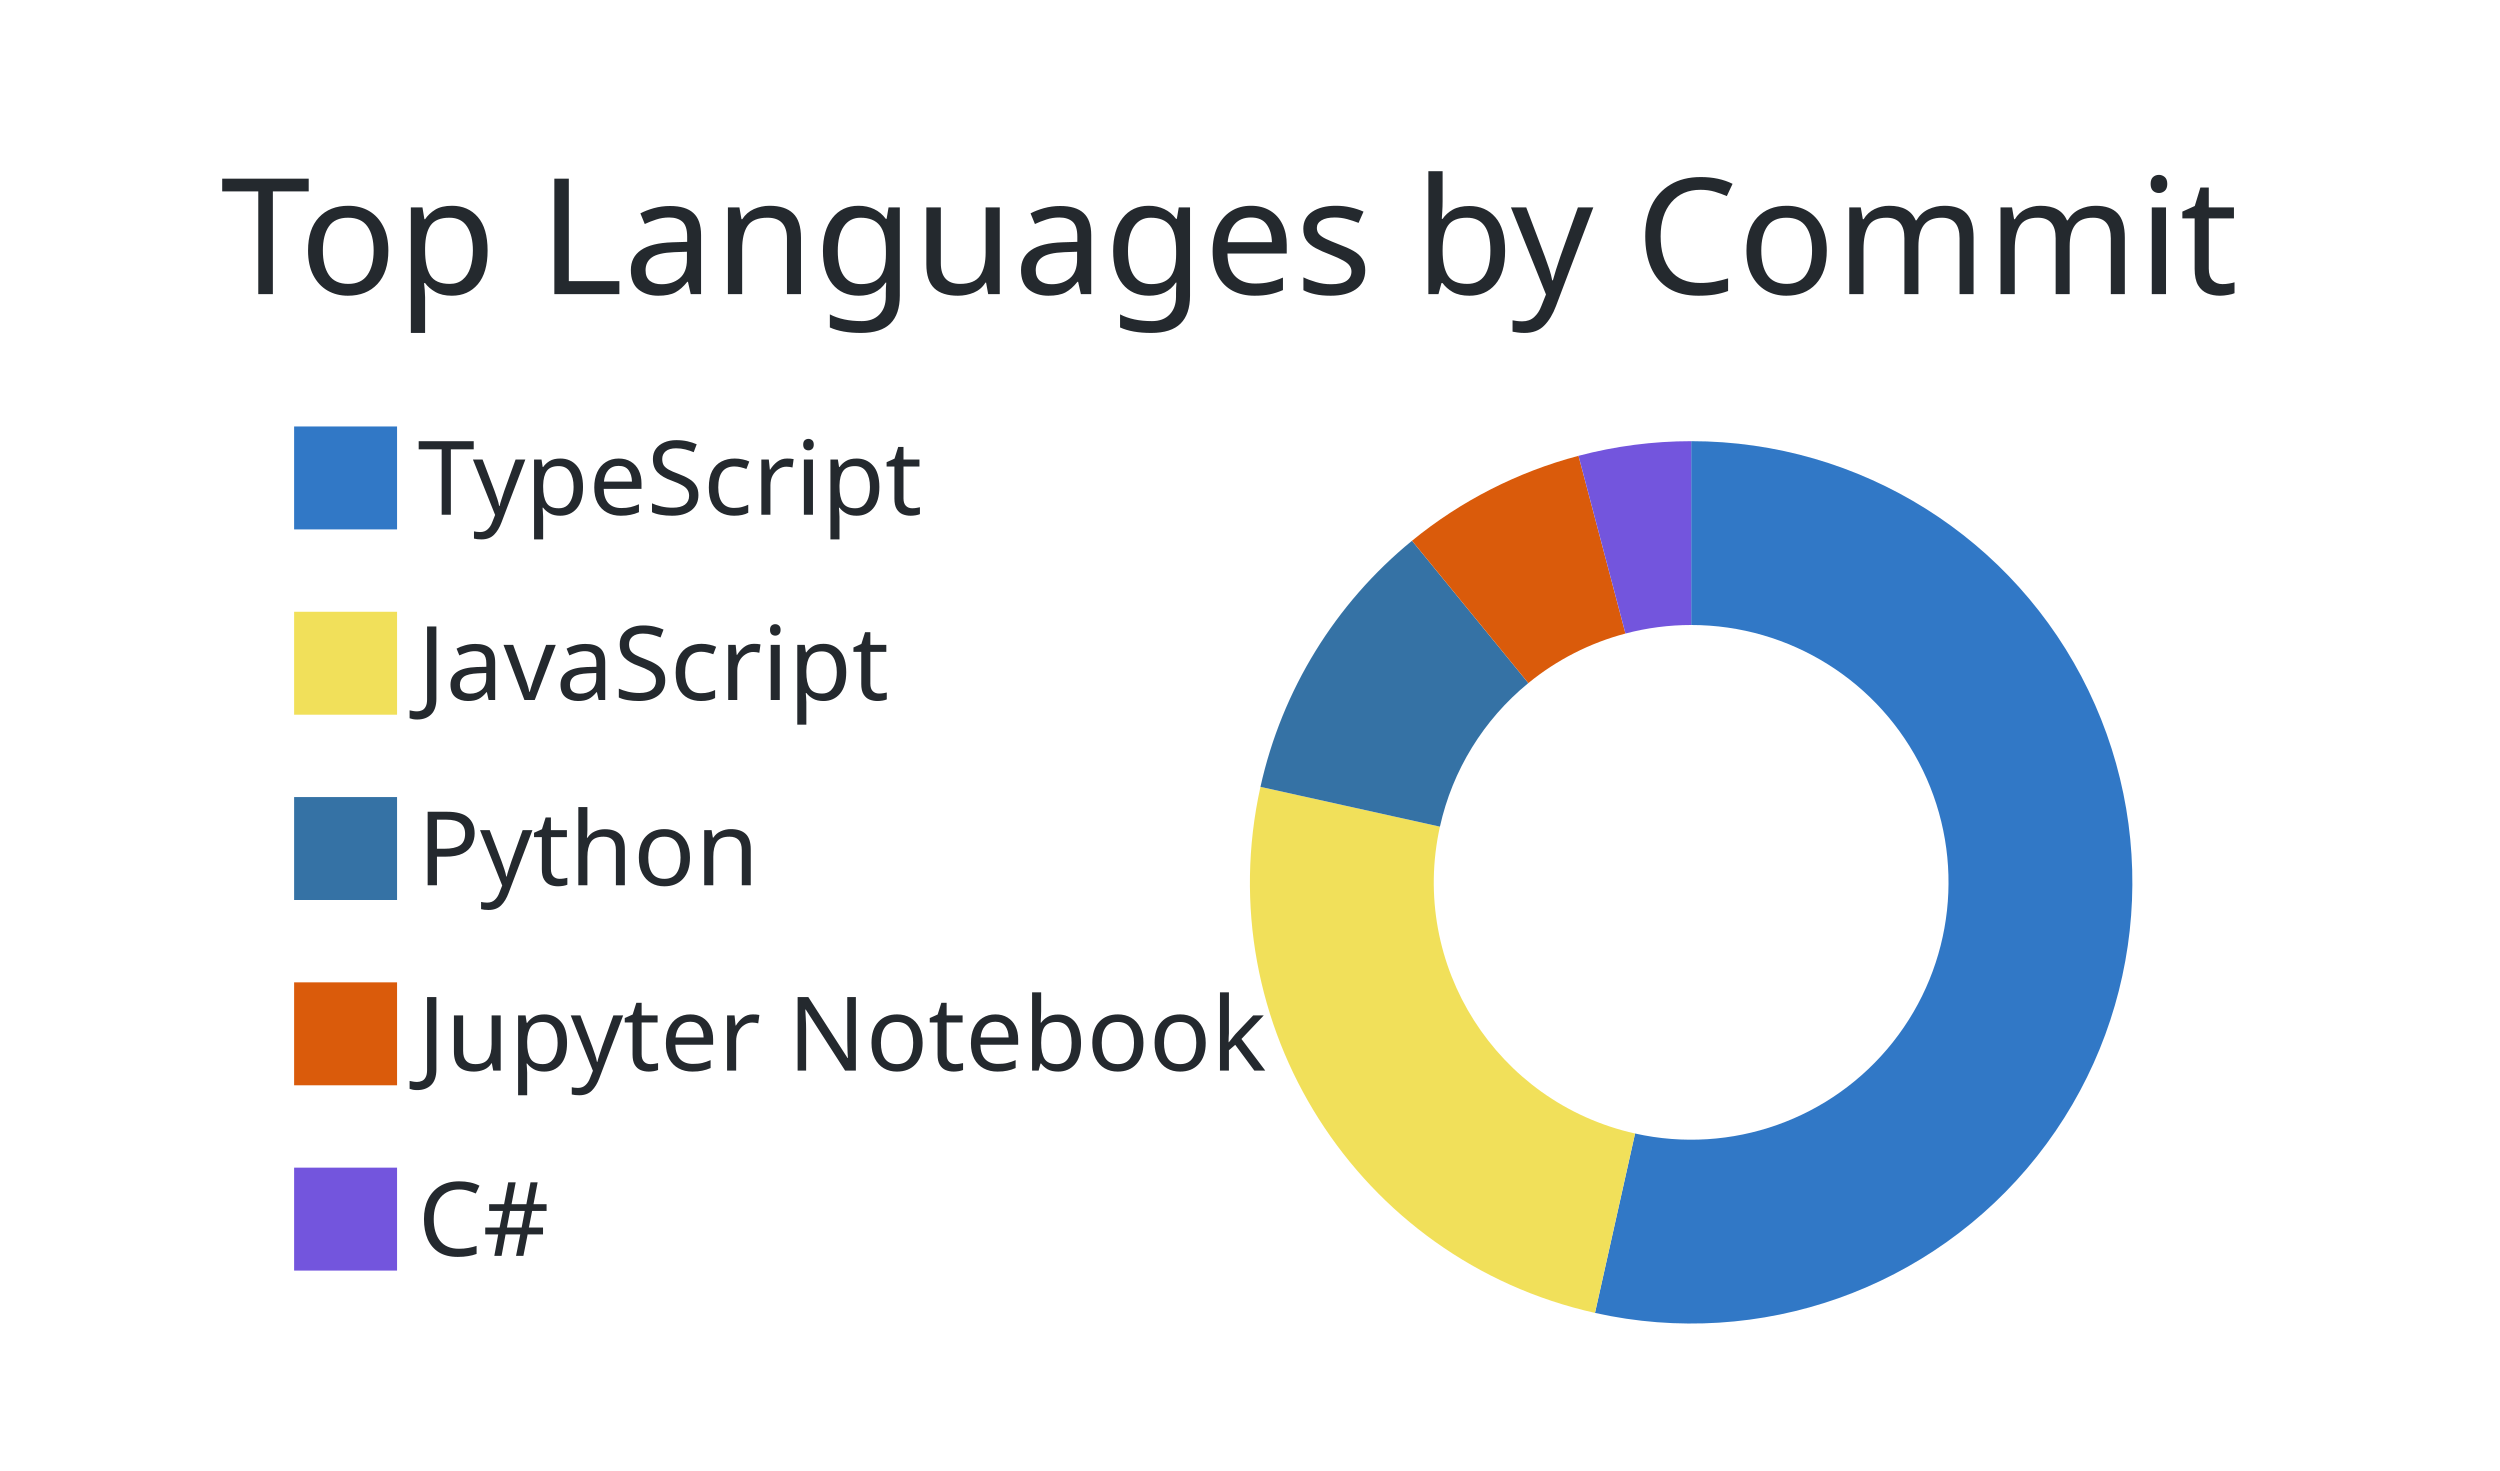
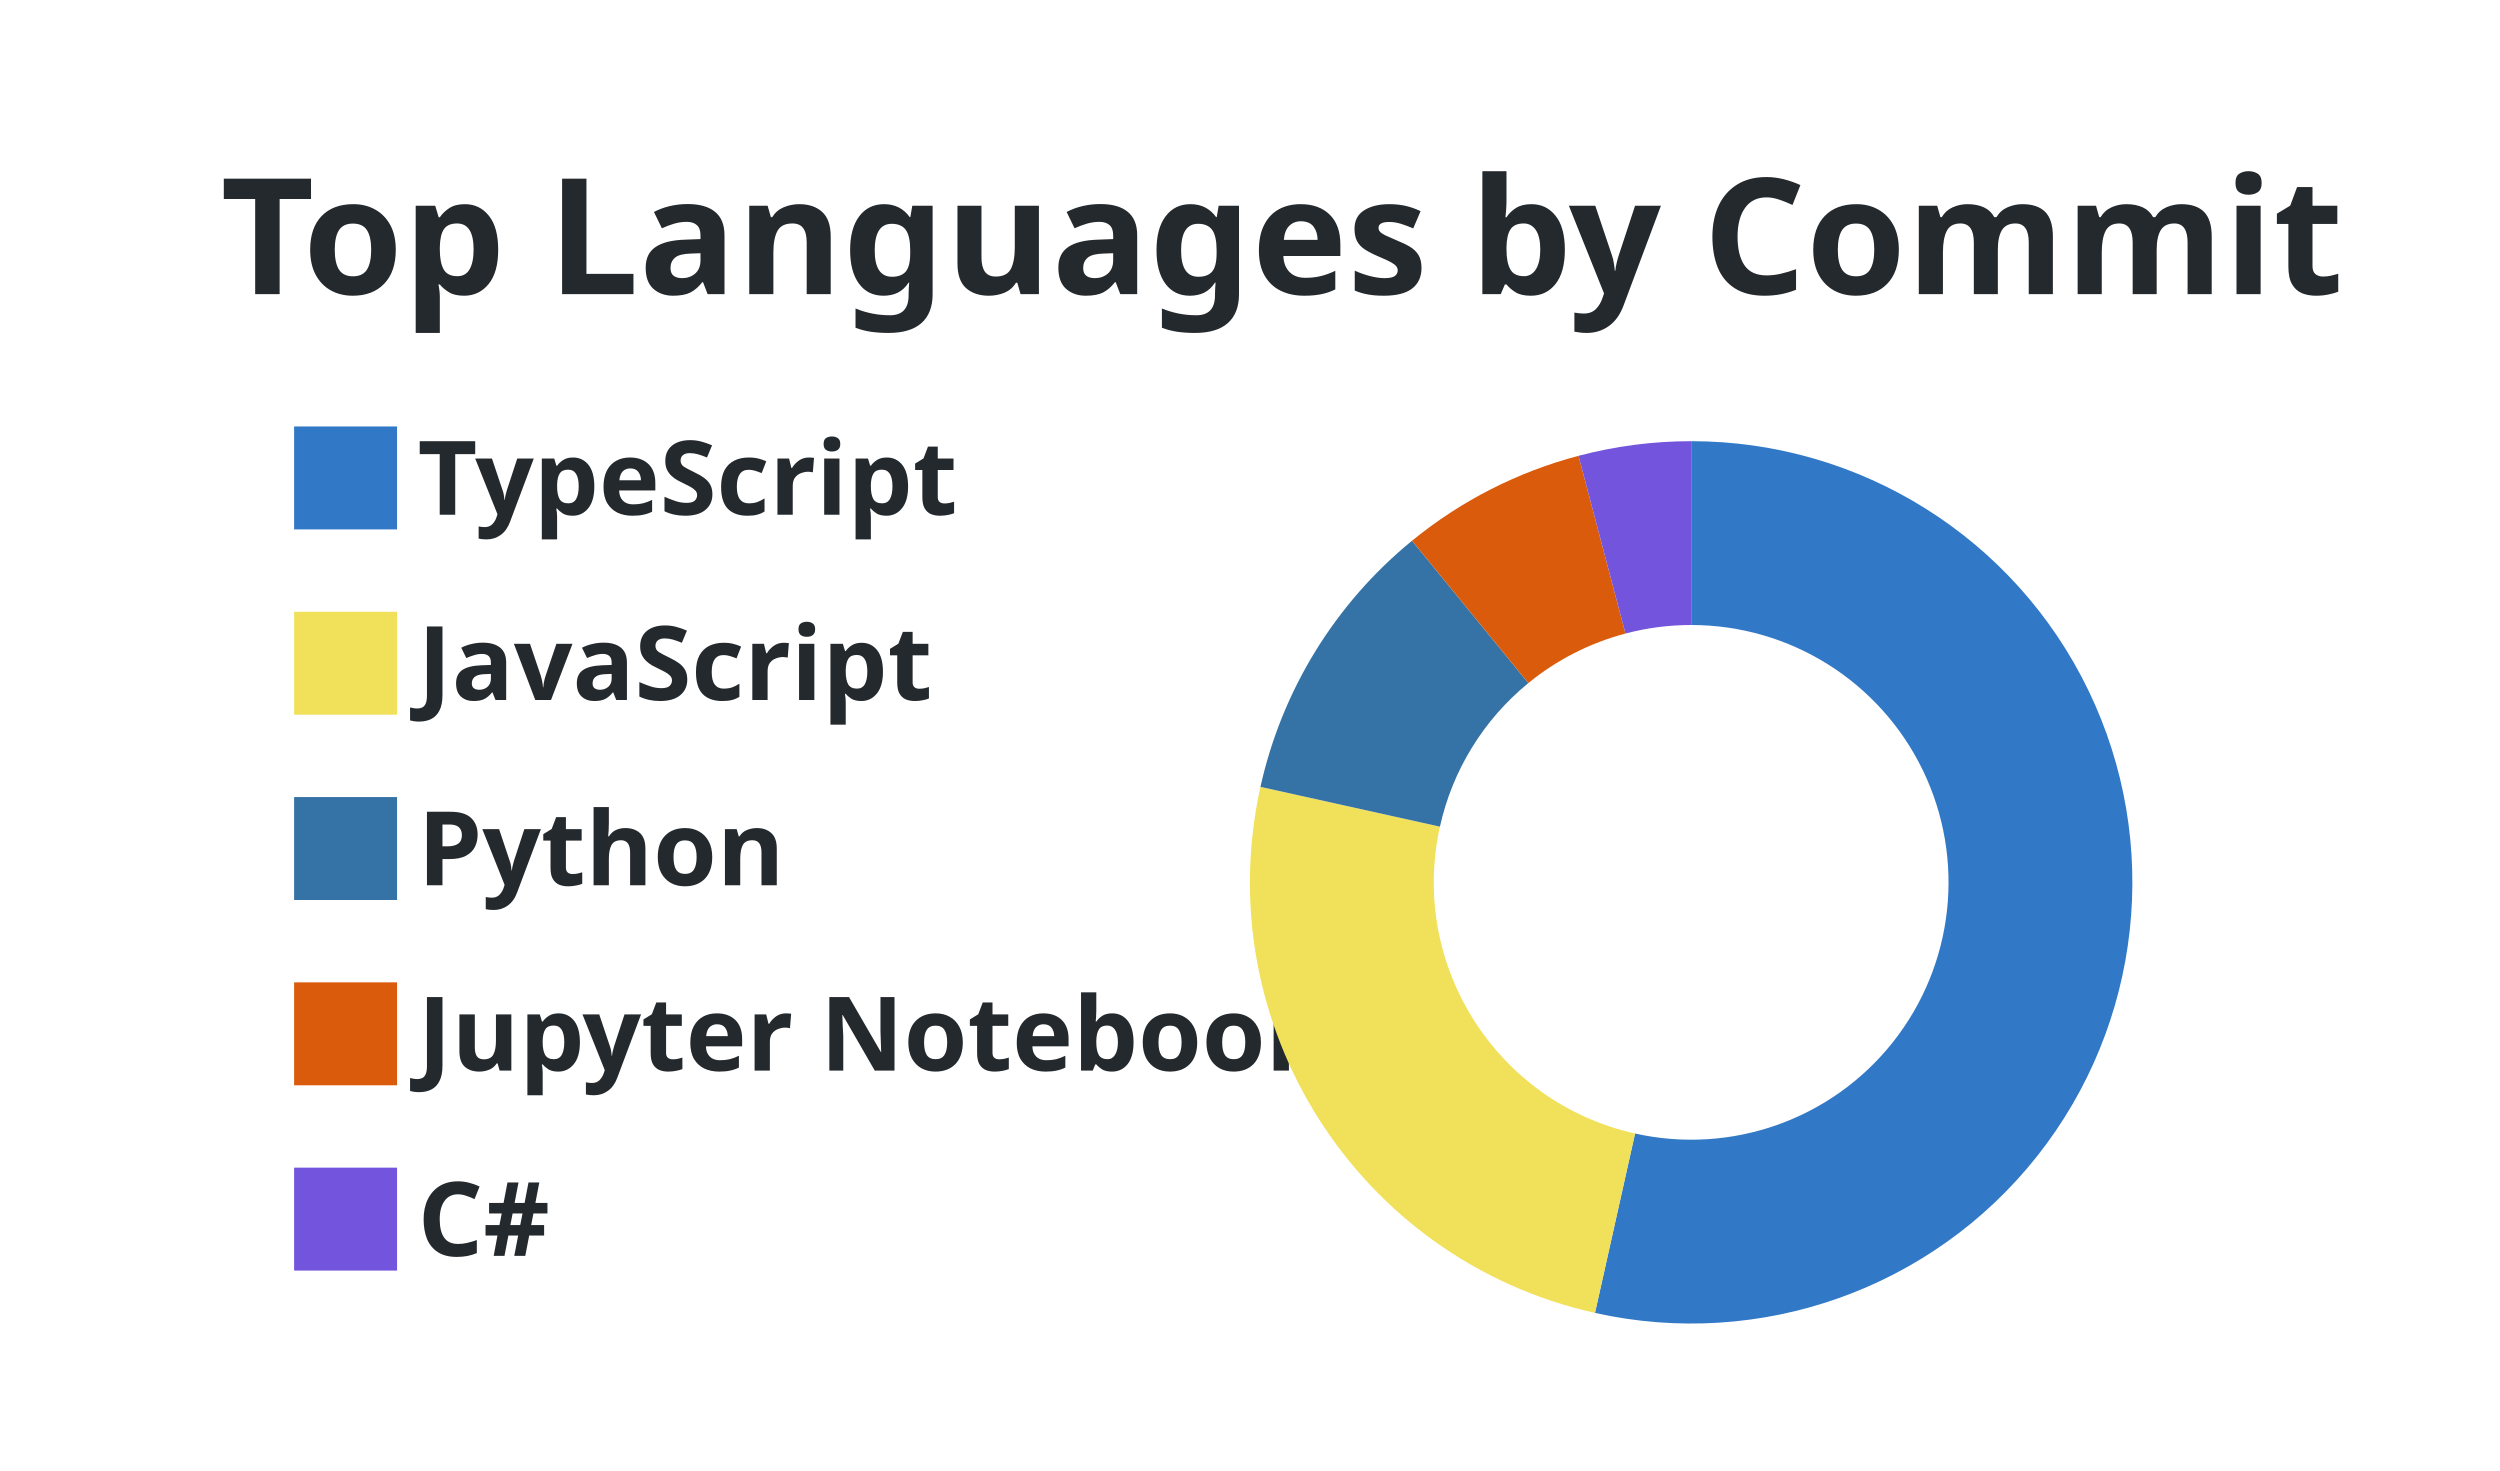
<svg xmlns="http://www.w3.org/2000/svg" width="340" height="200" viewBox="0 0 340 200">
  <style>* {
          font-family: 'Segoe UI', Ubuntu, "Helvetica Neue", Sans-Serif
+         }
+         text {
+           font-weight: 600
        }</style>
  <g class="gpsc-root">
    <rect x="1" y="1" rx="5" ry="5" height="99%" width="99.412%" stroke="#000000" stroke-width="1" fill="#ffffff00" stroke-opacity="0" />
    <text x="30" y="40" class="gpsc-item" style="--gpsc-i: 0; font-size: 22px; fill: #24292e;">Top Languages by Commit</text>
    <g transform="translate(0,40)">
      <g transform="translate(40,0)">
        <rect y="18" width="14" height="14" class="gpsc-item" style="--gpsc-i: 0; stroke-width: 1px;" fill="#3178c6" stroke="#ffffff00" />
        <rect y="43.2" width="14" height="14" class="gpsc-item" style="--gpsc-i: 1; stroke-width: 1px;" fill="#f1e05a" stroke="#ffffff00" />
        <rect y="68.4" width="14" height="14" class="gpsc-item" style="--gpsc-i: 2; stroke-width: 1px;" fill="#3572A5" stroke="#ffffff00" />
        <rect y="93.6" width="14" height="14" class="gpsc-item" style="--gpsc-i: 3; stroke-width: 1px;" fill="#DA5B0B" stroke="#ffffff00" />
        <rect y="118.8" width="14" height="14" class="gpsc-item" style="--gpsc-i: 4; stroke-width: 1px;" fill="#7355dd" stroke="#ffffff00" />
        <text x="16.8" y="30" class="gpsc-item" style="--gpsc-i: 0; fill: #24292e; font-size: 14px;">TypeScript</text>
        <text x="16.8" y="55.2" class="gpsc-item" style="--gpsc-i: 1; fill: #24292e; font-size: 14px;">JavaScript</text>
        <text x="16.8" y="80.4" class="gpsc-item" style="--gpsc-i: 2; fill: #24292e; font-size: 14px;">Python</text>
        <text x="16.8" y="105.6" class="gpsc-item" style="--gpsc-i: 3; fill: #24292e; font-size: 14px;">Jupyter Notebook</text>
        <text x="16.8" y="130.8" class="gpsc-item" style="--gpsc-i: 4; fill: #24292e; font-size: 14px;">C#</text>
      </g>
      <g transform="translate( 230, 80 )">
        <g class="arc" style="--gpsc-i: 0;">
          <path d="M3.67394039744206e-15,-60A60,60,0,1,1,-13.082,58.556L-7.631,34.158A35,35,0,1,0,2.1431318985078682e-15,-35Z" style="fill: #3178c6; stroke-width: 2px;" stroke="#ffffff00" />
        </g>
        <g class="arc" style="--gpsc-i: 1;">
          <path d="M-13.082,58.556A60,60,0,0,1,-58.578,-12.987L-34.17,-7.575A35,35,0,0,0,-7.631,34.158Z" style="fill: #f1e05a; stroke-width: 2px;" stroke="#ffffff00" />
        </g>
        <g class="arc" style="--gpsc-i: 2;">
          <path d="M-58.578,-12.987A60,60,0,0,1,-37.968,-46.459L-22.148,-27.101A35,35,0,0,0,-34.17,-7.575Z" style="fill: #3572A5; stroke-width: 2px;" stroke="#ffffff00" />
        </g>
        <g class="arc" style="--gpsc-i: 3;">
          <path d="M-37.968,-46.459A60,60,0,0,1,-15.324,-58.01L-8.939,-33.839A35,35,0,0,0,-22.148,-27.101Z" style="fill: #DA5B0B; stroke-width: 2px;" stroke="#ffffff00" />
        </g>
        <g class="arc" style="--gpsc-i: 4;">
          <path d="M-15.324,-58.01A60,60,0,0,1,-6.431252637433369e-14,-60L-3.7515640385027985e-14,-35A35,35,0,0,0,-8.939,-33.839Z" style="fill: #7355dd; stroke-width: 2px;" stroke="#ffffff00" />
        </g>
      </g>
    </g>
  </g>
</svg>
